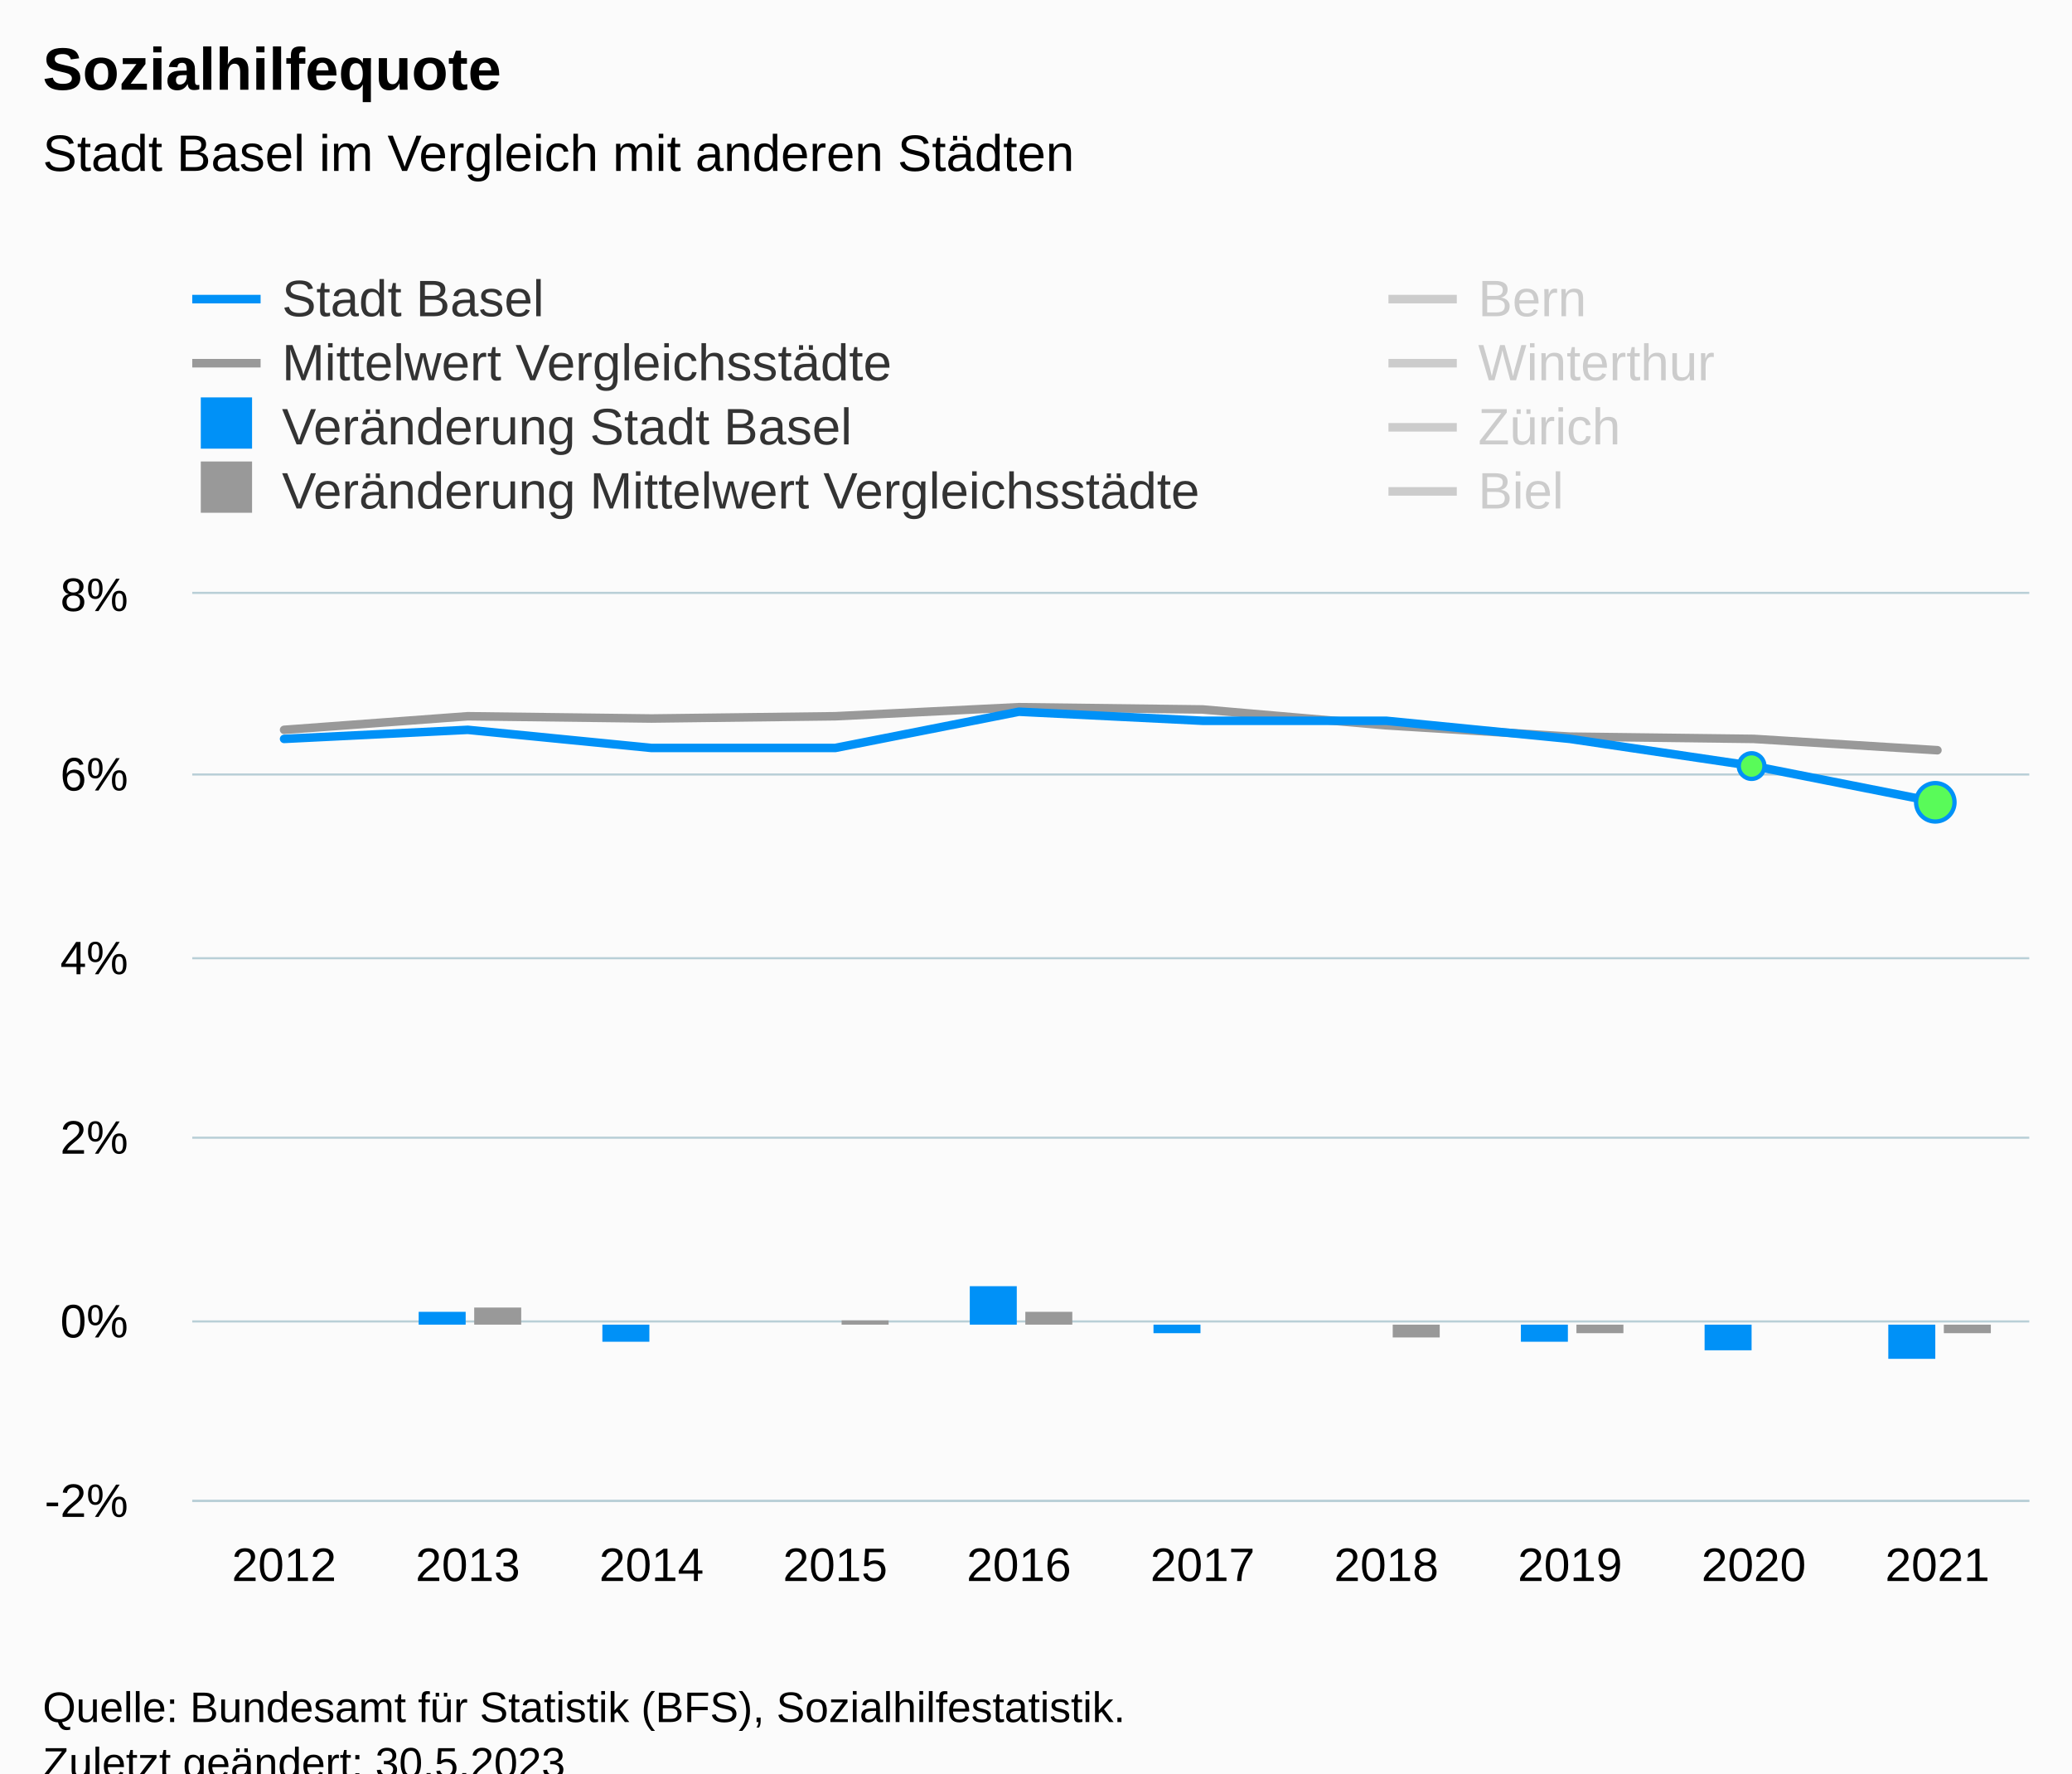
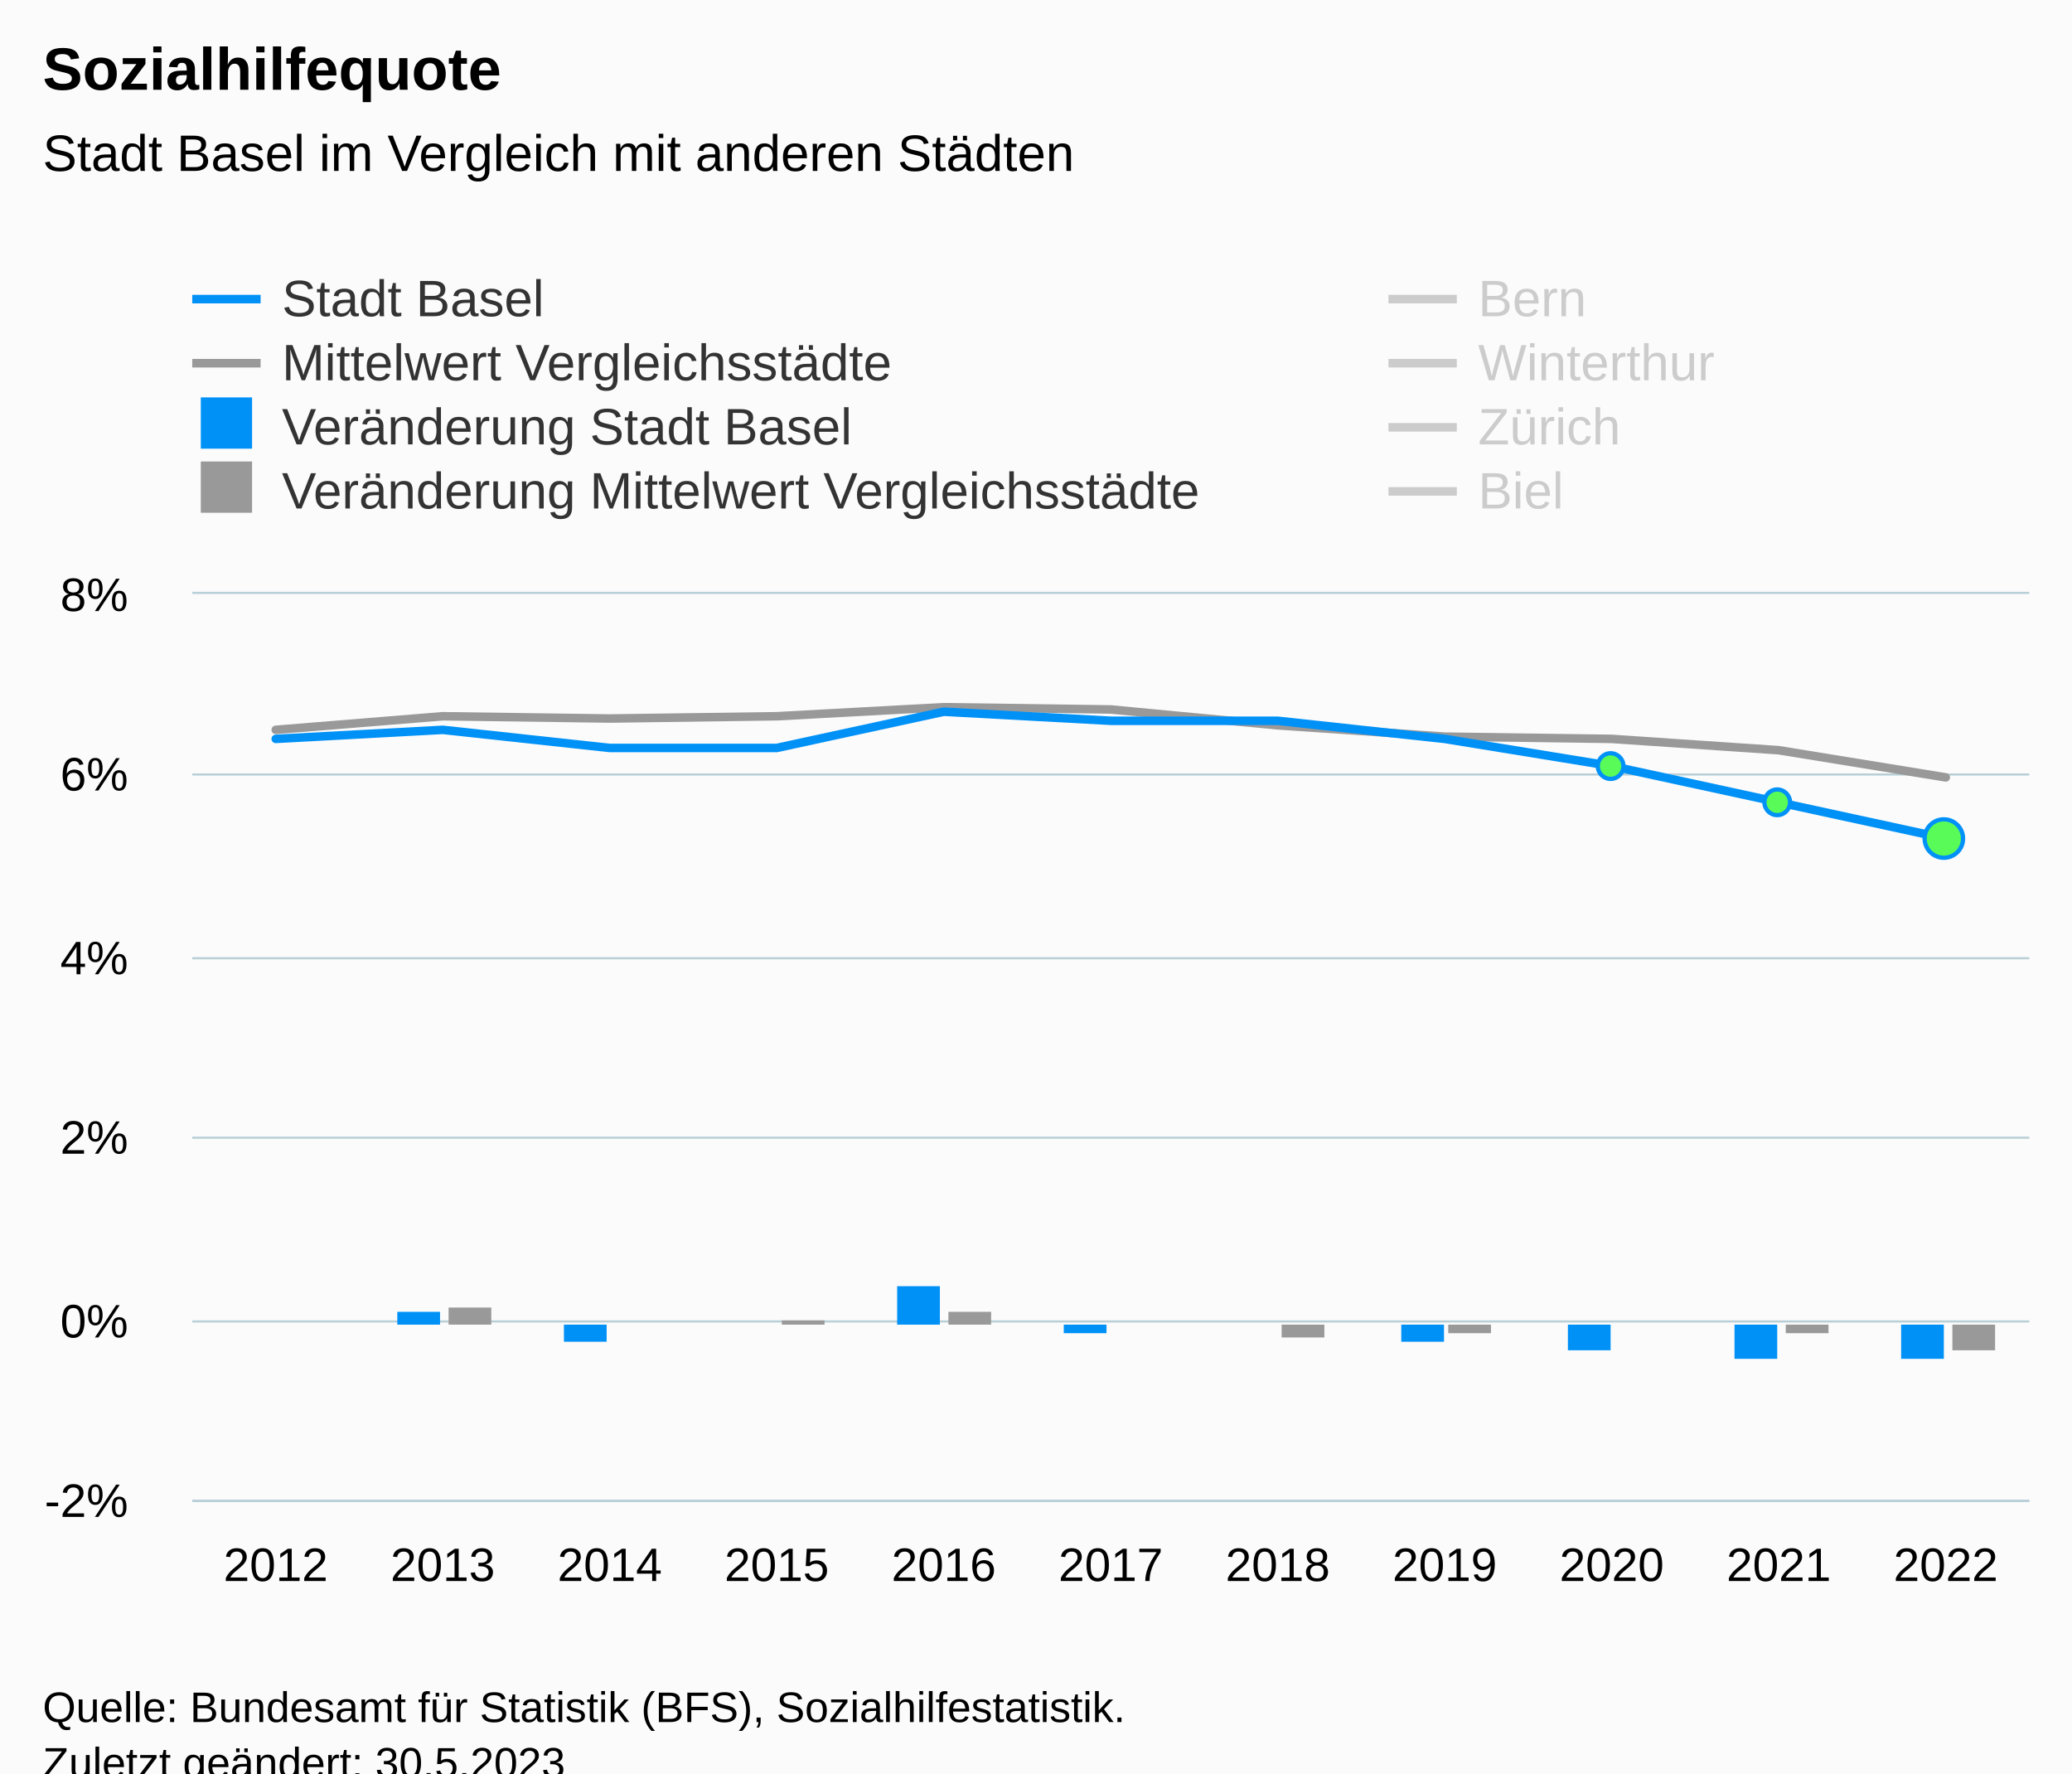
<svg xmlns="http://www.w3.org/2000/svg" version="1.1" class="highcharts-root" style="font-family:Arial;font-size:12px;" viewBox="0 0 485 415">
  <defs>
-     <clipPath id="highcharts-ehvtg5s-97-">
+     <clipPath id="highcharts-61x9b97-106-">
      <rect x="0" y="0" width="430" height="212" fill="none" />
    </clipPath>
-     <clipPath id="highcharts-ehvtg5s-108-">
+     <clipPath id="highcharts-61x9b97-118-">
      <rect x="0" y="0" width="430" height="212" fill="none" />
    </clipPath>
-     <clipPath id="highcharts-ehvtg5s-189-">
+     <clipPath id="highcharts-61x9b97-207-">
      <rect x="45" y="139" width="430" height="212" fill="none" />
    </clipPath>
  </defs>
  <rect fill="#fbfbfb" class="highcharts-background" x="0" y="0" width="485" height="428" rx="0" ry="0" />
  <rect fill="none" class="highcharts-plot-background" x="45" y="139" width="430" height="212" />
  <g class="highcharts-pane-group" data-z-index="0" />
  <g class="highcharts-grid highcharts-xaxis-grid" data-z-index="1">
-     <path fill="none" data-z-index="1" class="highcharts-grid-line" d="M 87.5 139 L 87.5 351" opacity="1" />
-     <path fill="none" data-z-index="1" class="highcharts-grid-line" d="M 130.5 139 L 130.5 351" opacity="1" />
-     <path fill="none" data-z-index="1" class="highcharts-grid-line" d="M 173.5 139 L 173.5 351" opacity="1" />
-     <path fill="none" data-z-index="1" class="highcharts-grid-line" d="M 216.5 139 L 216.5 351" opacity="1" />
-     <path fill="none" data-z-index="1" class="highcharts-grid-line" d="M 259.5 139 L 259.5 351" opacity="1" />
-     <path fill="none" data-z-index="1" class="highcharts-grid-line" d="M 302.5 139 L 302.5 351" opacity="1" />
-     <path fill="none" data-z-index="1" class="highcharts-grid-line" d="M 345.5 139 L 345.5 351" opacity="1" />
-     <path fill="none" data-z-index="1" class="highcharts-grid-line" d="M 388.5 139 L 388.5 351" opacity="1" />
-     <path fill="none" data-z-index="1" class="highcharts-grid-line" d="M 431.5 139 L 431.5 351" opacity="1" />
+     <path fill="none" data-z-index="1" class="highcharts-grid-line" d="M 83.5 139 L 83.5 351" opacity="1" />
+     <path fill="none" data-z-index="1" class="highcharts-grid-line" d="M 122.5 139 L 122.5 351" opacity="1" />
+     <path fill="none" data-z-index="1" class="highcharts-grid-line" d="M 161.5 139 L 161.5 351" opacity="1" />
+     <path fill="none" data-z-index="1" class="highcharts-grid-line" d="M 200.5 139 L 200.5 351" opacity="1" />
+     <path fill="none" data-z-index="1" class="highcharts-grid-line" d="M 239.5 139 L 239.5 351" opacity="1" />
+     <path fill="none" data-z-index="1" class="highcharts-grid-line" d="M 279.5 139 L 279.5 351" opacity="1" />
+     <path fill="none" data-z-index="1" class="highcharts-grid-line" d="M 318.5 139 L 318.5 351" opacity="1" />
+     <path fill="none" data-z-index="1" class="highcharts-grid-line" d="M 357.5 139 L 357.5 351" opacity="1" />
+     <path fill="none" data-z-index="1" class="highcharts-grid-line" d="M 396.5 139 L 396.5 351" opacity="1" />
+     <path fill="none" data-z-index="1" class="highcharts-grid-line" d="M 435.5 139 L 435.5 351" opacity="1" />
    <path fill="none" data-z-index="1" class="highcharts-grid-line" d="M 474.5 139 L 474.5 351" opacity="1" />
    <path fill="none" data-z-index="1" class="highcharts-grid-line" d="M 44.5 139 L 44.5 351" opacity="1" />
  </g>
  <g class="highcharts-grid highcharts-yaxis-grid" data-z-index="1">
    <path fill="none" stroke="#B9CFD7" stroke-width="0.5" data-z-index="1" class="highcharts-grid-line" d="M 45 351.25 L 475 351.25" opacity="1" />
    <path fill="none" stroke="#B9CFD7" stroke-width="0.5" data-z-index="1" class="highcharts-grid-line" d="M 45 309.25 L 475 309.25" opacity="1" />
    <path fill="none" stroke="#B9CFD7" stroke-width="0.5" data-z-index="1" class="highcharts-grid-line" d="M 45 266.25 L 475 266.25" opacity="1" />
    <path fill="none" stroke="#B9CFD7" stroke-width="0.5" data-z-index="1" class="highcharts-grid-line" d="M 45 224.25 L 475 224.25" opacity="1" />
    <path fill="none" stroke="#B9CFD7" stroke-width="0.5" data-z-index="1" class="highcharts-grid-line" d="M 45 181.25 L 475 181.25" opacity="1" />
    <path fill="none" stroke="#B9CFD7" stroke-width="0.5" data-z-index="1" class="highcharts-grid-line" d="M 45 138.75 L 475 138.75" opacity="1" />
  </g>
  <rect fill="none" class="highcharts-plot-border" data-z-index="1" x="45" y="139" width="430" height="212" />
  <g class="highcharts-axis highcharts-xaxis" data-z-index="2">
    <path fill="none" class="highcharts-axis-line" stroke="#B9CFD7" stroke-width="0.5" data-z-index="7" d="M 45 351.25 L 475 351.25" />
  </g>
  <g class="highcharts-axis highcharts-yaxis" data-z-index="2">
    <path fill="none" class="highcharts-axis-line" data-z-index="7" d="M 45 139 L 45 351" />
  </g>
  <g class="highcharts-series-group" data-z-index="3">
-     <g class="highcharts-series highcharts-series-1 highcharts-line-series" data-z-index="0.1" opacity="1" transform="translate(45,139) scale(1 1)" clip-path="url(#highcharts-ehvtg5s-108-)">
-       <path fill="none" d="M 21.5 31.8 L 64.5 28.62 L 107.5 29.15 L 150.5 28.62 L 193.5 26.5 L 236.5 27.03 L 279.5 30.74 L 322.5 33.39 L 365.5 33.92 L 408.5 36.57" class="highcharts-graph" data-z-index="1" stroke="#999999" stroke-width="2" stroke-linejoin="round" stroke-linecap="round" />
+     <g class="highcharts-series highcharts-series-1 highcharts-line-series" data-z-index="0.1" opacity="1" transform="translate(45,139) scale(1 1)" clip-path="url(#highcharts-61x9b97-118-)">
+       <path fill="none" d="M 19.545 31.8 L 58.636 28.62 L 97.727 29.15 L 136.818 28.62 L 175.909 26.5 L 215 27.03 L 254.091 30.74 L 293.182 33.39 L 332.273 33.92 L 371.364 36.57 L 410.455 42.93" class="highcharts-graph" data-z-index="1" stroke="#999999" stroke-width="2" stroke-linejoin="round" stroke-linecap="round" />
    </g>
    <g class="highcharts-markers highcharts-series-1 highcharts-line-series" data-z-index="0.1" opacity="1" transform="translate(45,139) scale(1 1)" clip-path="none" />
-     <g class="highcharts-series highcharts-series-2 highcharts-line-series highcharts-color-0" visibility="hidden" data-z-index="0.1" opacity="1" transform="translate(45,139) scale(1 1)" clip-path="url(#highcharts-ehvtg5s-108-)">
-       <path fill="none" d="M 365.5 169.6 L 408.5 169.6" class="highcharts-graph" data-z-index="1" stroke="#7cb5ec" stroke-width="2" stroke-linejoin="round" stroke-linecap="round" />
+     <g class="highcharts-series highcharts-series-2 highcharts-line-series highcharts-color-0" visibility="hidden" data-z-index="0.1" opacity="1" transform="translate(45,139) scale(1 1)" clip-path="url(#highcharts-61x9b97-118-)">
+       <path fill="none" d="M 332.273 169.6 L 371.364 169.6 L 410.455 169.6" class="highcharts-graph" data-z-index="1" stroke="#7cb5ec" stroke-width="2" stroke-linejoin="round" stroke-linecap="round" />
    </g>
    <g class="highcharts-markers highcharts-series-2 highcharts-line-series highcharts-color-0" visibility="hidden" data-z-index="0.1" opacity="1" transform="translate(45,139) scale(1 1)" clip-path="none" />
-     <g class="highcharts-series highcharts-series-3 highcharts-column-series" data-z-index="0.1" opacity="1" transform="translate(45,139) scale(1 1)" clip-path="url(#highcharts-ehvtg5s-108-)">
-       <rect x="53" y="168" width="11" height="3" fill="#0091f7" opacity="1" class="highcharts-point" />
-       <rect x="96" y="171" width="11" height="4" fill="#0091f7" opacity="1" class="highcharts-point highcharts-negative" />
-       <rect x="139" y="171" width="11" height="0" fill="#0091f7" opacity="1" class="highcharts-point" />
-       <rect x="182" y="162" width="11" height="9" fill="#0091f7" opacity="1" class="highcharts-point" />
-       <rect x="225" y="171" width="11" height="2" fill="#0091f7" opacity="1" class="highcharts-point highcharts-negative" />
-       <rect x="268" y="171" width="11" height="0" fill="#0091f7" opacity="1" class="highcharts-point" />
-       <rect x="311" y="171" width="11" height="4" fill="#0091f7" opacity="1" class="highcharts-point highcharts-negative" />
-       <rect x="354" y="171" width="11" height="6" fill="#0091f7" opacity="1" class="highcharts-point highcharts-negative" />
-       <rect x="397" y="171" width="11" height="8" fill="#0091f7" opacity="1" class="highcharts-point highcharts-negative" />
+     <g class="highcharts-series highcharts-series-3 highcharts-column-series" data-z-index="0.1" opacity="1" transform="translate(45,139) scale(1 1)" clip-path="url(#highcharts-61x9b97-118-)">
+       <rect x="48" y="168" width="10" height="3" fill="#0091f7" opacity="1" class="highcharts-point" />
+       <rect x="87" y="171" width="10" height="4" fill="#0091f7" opacity="1" class="highcharts-point highcharts-negative" />
+       <rect x="126" y="171" width="10" height="0" fill="#0091f7" opacity="1" class="highcharts-point" />
+       <rect x="165" y="162" width="10" height="9" fill="#0091f7" opacity="1" class="highcharts-point" />
+       <rect x="204" y="171" width="10" height="2" fill="#0091f7" opacity="1" class="highcharts-point highcharts-negative" />
+       <rect x="244" y="171" width="10" height="0" fill="#0091f7" opacity="1" class="highcharts-point" />
+       <rect x="283" y="171" width="10" height="4" fill="#0091f7" opacity="1" class="highcharts-point highcharts-negative" />
+       <rect x="322" y="171" width="10" height="6" fill="#0091f7" opacity="1" class="highcharts-point highcharts-negative" />
+       <rect x="361" y="171" width="10" height="8" fill="#0091f7" opacity="1" class="highcharts-point highcharts-negative" />
+       <rect x="400" y="171" width="10" height="8" fill="#0091f7" opacity="1" class="highcharts-point highcharts-negative" />
    </g>
    <g class="highcharts-markers highcharts-series-3 highcharts-column-series" data-z-index="0.1" opacity="1" transform="translate(45,139) scale(1 1)" clip-path="none" />
-     <g class="highcharts-series highcharts-series-4 highcharts-column-series" data-z-index="0.1" opacity="1" transform="translate(45,139) scale(1 1)" clip-path="url(#highcharts-ehvtg5s-108-)">
-       <rect x="66" y="167" width="11" height="4" fill="#999999" opacity="1" class="highcharts-point" />
-       <rect x="109" y="171" width="11" height="0" fill="#999999" opacity="1" class="highcharts-point highcharts-negative" />
-       <rect x="152" y="170" width="11" height="1" fill="#999999" opacity="1" class="highcharts-point" />
-       <rect x="195" y="168" width="11" height="3" fill="#999999" opacity="1" class="highcharts-point" />
-       <rect x="238" y="171" width="11" height="0" fill="#999999" opacity="1" class="highcharts-point highcharts-negative" />
-       <rect x="281" y="171" width="11" height="3" fill="#999999" opacity="1" class="highcharts-point highcharts-negative" />
-       <rect x="324" y="171" width="11" height="2" fill="#999999" opacity="1" class="highcharts-point highcharts-negative" />
-       <rect x="367" y="171" width="11" height="0" fill="#999999" opacity="1" class="highcharts-point highcharts-negative" />
-       <rect x="410" y="171" width="11" height="2" fill="#999999" opacity="1" class="highcharts-point highcharts-negative" />
+     <g class="highcharts-series highcharts-series-4 highcharts-column-series" data-z-index="0.1" opacity="1" transform="translate(45,139) scale(1 1)" clip-path="url(#highcharts-61x9b97-118-)">
+       <rect x="60" y="167" width="10" height="4" fill="#999999" opacity="1" class="highcharts-point" />
+       <rect x="99" y="171" width="10" height="0" fill="#999999" opacity="1" class="highcharts-point highcharts-negative" />
+       <rect x="138" y="170" width="10" height="1" fill="#999999" opacity="1" class="highcharts-point" />
+       <rect x="177" y="168" width="10" height="3" fill="#999999" opacity="1" class="highcharts-point" />
+       <rect x="216" y="171" width="10" height="0" fill="#999999" opacity="1" class="highcharts-point highcharts-negative" />
+       <rect x="255" y="171" width="10" height="3" fill="#999999" opacity="1" class="highcharts-point highcharts-negative" />
+       <rect x="294" y="171" width="10" height="2" fill="#999999" opacity="1" class="highcharts-point highcharts-negative" />
+       <rect x="333" y="171" width="10" height="0" fill="#999999" opacity="1" class="highcharts-point highcharts-negative" />
+       <rect x="373" y="171" width="10" height="2" fill="#999999" opacity="1" class="highcharts-point highcharts-negative" />
+       <rect x="412" y="171" width="10" height="6" fill="#999999" opacity="1" class="highcharts-point highcharts-negative" />
    </g>
    <g class="highcharts-markers highcharts-series-4 highcharts-column-series" data-z-index="0.1" opacity="1" transform="translate(45,139) scale(1 1)" clip-path="none" />
-     <g class="highcharts-series highcharts-series-5 highcharts-line-series" visibility="hidden" data-z-index="0.1" opacity="1" transform="translate(45,139) scale(1 1)" clip-path="url(#highcharts-ehvtg5s-108-)">
-       <path fill="none" d="M 21.5 57.24 L 64.5 57.24 L 107.5 55.12 L 150.5 59.36 L 193.5 61.48 L 236.5 63.6 L 279.5 63.6 L 322.5 63.6 L 365.5 61.48 L 408.5 61.48" class="highcharts-graph" data-z-index="1" stroke="#007A2F" stroke-width="2" stroke-linejoin="round" stroke-linecap="round" />
+     <g class="highcharts-series highcharts-series-5 highcharts-line-series" visibility="hidden" data-z-index="0.1" opacity="1" transform="translate(45,139) scale(1 1)" clip-path="url(#highcharts-61x9b97-118-)">
+       <path fill="none" d="M 19.545 57.24 L 58.636 57.24 L 97.727 55.12 L 136.818 59.36 L 175.909 61.48 L 215 63.6 L 254.091 63.6 L 293.182 63.6 L 332.273 61.48 L 371.364 61.48 L 410.455 65.72" class="highcharts-graph" data-z-index="1" stroke="#007A2F" stroke-width="2" stroke-linejoin="round" stroke-linecap="round" />
    </g>
    <g class="highcharts-markers highcharts-series-5 highcharts-line-series" visibility="hidden" data-z-index="0.1" opacity="1" transform="translate(45,139) scale(1 1)" clip-path="none" />
-     <g class="highcharts-series highcharts-series-6 highcharts-line-series" visibility="hidden" data-z-index="0.1" opacity="1" transform="translate(45,139) scale(1 1)" clip-path="url(#highcharts-ehvtg5s-108-)">
-       <path fill="none" d="M 21.5 72.08 L 64.5 65.72 L 107.5 63.6 L 150.5 57.24 L 193.5 53 L 236.5 50.88 L 279.5 50.88 L 322.5 53 L 365.5 53 L 408.5 53" class="highcharts-graph" data-z-index="1" stroke="#2B0099" stroke-width="2" stroke-linejoin="round" stroke-linecap="round" />
+     <g class="highcharts-series highcharts-series-6 highcharts-line-series" visibility="hidden" data-z-index="0.1" opacity="1" transform="translate(45,139) scale(1 1)" clip-path="url(#highcharts-61x9b97-118-)">
+       <path fill="none" d="M 19.545 72.08 L 58.636 65.72 L 97.727 63.6 L 136.818 57.24 L 175.909 53 L 215 50.88 L 254.091 50.88 L 293.182 53 L 332.273 53 L 371.364 53 L 410.455 63.6" class="highcharts-graph" data-z-index="1" stroke="#2B0099" stroke-width="2" stroke-linejoin="round" stroke-linecap="round" />
    </g>
    <g class="highcharts-markers highcharts-series-6 highcharts-line-series" visibility="hidden" data-z-index="0.1" opacity="1" transform="translate(45,139) scale(1 1)" clip-path="none" />
-     <g class="highcharts-series highcharts-series-7 highcharts-line-series" visibility="hidden" data-z-index="0.1" opacity="1" transform="translate(45,139) scale(1 1)" clip-path="url(#highcharts-ehvtg5s-108-)">
-       <path fill="none" d="M 21.5 69.96 L 64.5 69.96 L 107.5 72.08 L 150.5 74.2 L 193.5 72.08 L 236.5 67.84 L 279.5 72.08 L 322.5 74.2 L 365.5 74.2 L 408.5 78.44" class="highcharts-graph" data-z-index="1" stroke="#B00000" stroke-width="2" stroke-linejoin="round" stroke-linecap="round" />
+     <g class="highcharts-series highcharts-series-7 highcharts-line-series" visibility="hidden" data-z-index="0.1" opacity="1" transform="translate(45,139) scale(1 1)" clip-path="url(#highcharts-61x9b97-118-)">
+       <path fill="none" d="M 19.545 69.96 L 58.636 69.96 L 97.727 72.08 L 136.818 74.2 L 175.909 72.08 L 215 67.84 L 254.091 72.08 L 293.182 74.2 L 332.273 74.2 L 371.364 78.44 L 410.455 82.68" class="highcharts-graph" data-z-index="1" stroke="#B00000" stroke-width="2" stroke-linejoin="round" stroke-linecap="round" />
    </g>
    <g class="highcharts-markers highcharts-series-7 highcharts-line-series" visibility="hidden" data-z-index="0.1" opacity="1" transform="translate(45,139) scale(1 1)" clip-path="none" />
-     <g class="highcharts-series highcharts-series-8 highcharts-line-series" visibility="hidden" data-z-index="0.1" opacity="1" transform="translate(45,139) scale(1 1)" clip-path="url(#highcharts-ehvtg5s-108-)">
-       <path fill="none" d="M 21.5 -72.08 L 64.5 -78.44 L 107.5 -74.2 L 150.5 -76.32 L 193.5 -80.56 L 236.5 -74.2 L 279.5 -63.6 L 322.5 -57.24 L 365.5 -53 L 408.5 -46.64" class="highcharts-graph" data-z-index="1" stroke="#73B97C" stroke-width="2" stroke-linejoin="round" stroke-linecap="round" />
+     <g class="highcharts-series highcharts-series-8 highcharts-line-series" visibility="hidden" data-z-index="0.1" opacity="1" transform="translate(45,139) scale(1 1)" clip-path="url(#highcharts-61x9b97-118-)">
+       <path fill="none" d="M 19.545 -72.08 L 58.636 -78.44 L 97.727 -74.2 L 136.818 -76.32 L 175.909 -80.56 L 215 -74.2 L 254.091 -63.6 L 293.182 -57.24 L 332.273 -53 L 371.364 -46.64 L 410.455 -40.28" class="highcharts-graph" data-z-index="1" stroke="#73B97C" stroke-width="2" stroke-linejoin="round" stroke-linecap="round" />
    </g>
    <g class="highcharts-markers highcharts-series-8 highcharts-line-series" visibility="hidden" data-z-index="0.1" opacity="1" transform="translate(45,139) scale(1 1)" clip-path="none" />
-     <g class="highcharts-series highcharts-series-0 highcharts-line-series" data-z-index="2" opacity="1" transform="translate(45,139) scale(1 1)" clip-path="url(#highcharts-ehvtg5s-108-)">
-       <path fill="none" d="M 21.5 33.92 L 64.5 31.8 L 107.5 36.04 L 150.5 36.04 L 193.5 27.56 L 236.5 29.68 L 279.5 29.68 L 322.5 33.92 L 365.5 40.28 L 408.5 48.76" class="highcharts-graph" data-z-index="1" stroke="#0091f7" stroke-width="2" stroke-linejoin="round" stroke-linecap="round" />
+     <g class="highcharts-series highcharts-series-0 highcharts-line-series" data-z-index="2" opacity="1" transform="translate(45,139) scale(1 1)" clip-path="url(#highcharts-61x9b97-118-)">
+       <path fill="none" d="M 19.545 33.92 L 58.636 31.8 L 97.727 36.04 L 136.818 36.04 L 175.909 27.56 L 215 29.68 L 254.091 29.68 L 293.182 33.92 L 332.273 40.28 L 371.364 48.76 L 410.455 57.24" class="highcharts-graph" data-z-index="1" stroke="#0091f7" stroke-width="2" stroke-linejoin="round" stroke-linecap="round" />
    </g>
    <g class="highcharts-markers highcharts-series-0 highcharts-line-series" data-z-index="2" opacity="1" transform="translate(45,139) scale(1 1)" clip-path="none">
-       <path fill="#59fb59" d="M 365 43.28 A 3 3 0 1 1 365.003 43.28 Z" stroke="#0091f7" stroke-width="1" opacity="1" class="highcharts-point" />
-       <path fill="#59fb59" d="M 408 53.26 A 4.5 4.5 0 1 1 408.004 53.26 Z" stroke="#0091f7" stroke-width="1" opacity="1" class="highcharts-point" />
+       <path fill="#59fb59" d="M 332 43.28 A 3 3 0 1 1 332.003 43.28 Z" stroke="#0091f7" stroke-width="1" opacity="1" class="highcharts-point" />
+       <path fill="#59fb59" d="M 371 51.76 A 3 3 0 1 1 371.003 51.76 Z" stroke="#0091f7" stroke-width="1" opacity="1" class="highcharts-point" />
+       <path fill="#59fb59" d="M 410 61.74 A 4.5 4.5 0 1 1 410.004 61.74 Z" stroke="#0091f7" stroke-width="1" opacity="1" class="highcharts-point" />
    </g>
  </g>
  <text x="10" text-anchor="start" class="highcharts-title" data-z-index="4" style="color:#000000;font-size:14px;font-weight:bold;fill:#000000;" y="21">
    <tspan>Sozialhilfequote</tspan>
  </text>
  <text x="10" text-anchor="start" class="highcharts-subtitle" data-z-index="4" style="color:#000000;font-size:12px;font-weight:normal;fill:#000000;" y="40">
    <tspan>Stadt Basel im Vergleich mit anderen Städten</tspan>
  </text>
  <text x="10" text-anchor="start" class="highcharts-caption" data-z-index="4" style="color:#666666;fill:#666666;" y="385" />
  <g class="highcharts-legend" data-z-index="7" transform="translate(37,56)">
    <rect fill="none" class="highcharts-legend-box" rx="0" ry="0" x="0" y="0" width="608" height="71" visibility="visible" />
    <g data-z-index="1">
      <g>
        <g class="highcharts-legend-item highcharts-line-series highcharts-color-undefined highcharts-series-0" data-z-index="1" transform="translate(8,3)">
          <path fill="none" d="M 0 11 L 16 11" class="highcharts-graph" stroke="#0091f7" stroke-width="2" />
          <text x="21" style="color:#333333;cursor:pointer;font-size:12px;font-weight:normal;white-space:nowrap;fill:#333333;" text-anchor="start" data-z-index="2" y="15">
            <tspan>Stadt Basel</tspan>
          </text>
        </g>
        <g class="highcharts-legend-item highcharts-line-series highcharts-color-undefined highcharts-series-5 highcharts-legend-item-hidden" data-z-index="1" transform="translate(288,3)">
          <path fill="none" d="M 0 11 L 16 11" class="highcharts-graph" stroke="#cccccc" stroke-width="2" />
          <text x="21" y="15" style="color:#cccccc;cursor:pointer;font-size:12px;font-weight:normal;white-space:nowrap;fill:#cccccc;" text-anchor="start" data-z-index="2">
            <tspan>Bern</tspan>
          </text>
        </g>
        <g class="highcharts-legend-item highcharts-line-series highcharts-color-undefined highcharts-series-1" data-z-index="1" transform="translate(8,18)">
          <path fill="none" d="M 0 11 L 16 11" class="highcharts-graph" stroke="#999999" stroke-width="2" />
          <text x="21" y="15" style="color:#333333;cursor:pointer;font-size:12px;font-weight:normal;white-space:nowrap;fill:#333333;" text-anchor="start" data-z-index="2">
            <tspan>Mittelwert Vergleichsstädte</tspan>
          </text>
        </g>
        <g class="highcharts-legend-item highcharts-line-series highcharts-color-undefined highcharts-series-6 highcharts-legend-item-hidden" data-z-index="1" transform="translate(288,18)">
          <path fill="none" d="M 0 11 L 16 11" class="highcharts-graph" stroke="#cccccc" stroke-width="2" />
          <text x="21" y="15" style="color:#cccccc;cursor:pointer;font-size:12px;font-weight:normal;white-space:nowrap;fill:#cccccc;" text-anchor="start" data-z-index="2">
            <tspan>Winterthur</tspan>
          </text>
        </g>
        <g class="highcharts-legend-item highcharts-column-series highcharts-color-undefined highcharts-series-3" data-z-index="1" transform="translate(8,33)">
          <text x="21" y="15" style="color:#333333;cursor:pointer;font-size:12px;font-weight:normal;white-space:nowrap;fill:#333333;" text-anchor="start" data-z-index="2">
            <tspan>Veränderung Stadt Basel</tspan>
          </text>
          <rect x="2" y="4" width="12" height="12" fill="#0091f7" class="highcharts-point" data-z-index="3" />
        </g>
        <g class="highcharts-legend-item highcharts-line-series highcharts-color-undefined highcharts-series-7 highcharts-legend-item-hidden" data-z-index="1" transform="translate(288,33)">
          <path fill="none" d="M 0 11 L 16 11" class="highcharts-graph" stroke="#cccccc" stroke-width="2" />
          <text x="21" y="15" style="color:#cccccc;cursor:pointer;font-size:12px;font-weight:normal;white-space:nowrap;fill:#cccccc;" text-anchor="start" data-z-index="2">
            <tspan>Zürich</tspan>
          </text>
        </g>
        <g class="highcharts-legend-item highcharts-column-series highcharts-color-undefined highcharts-series-4" data-z-index="1" transform="translate(8,48)">
          <text x="21" y="15" style="color:#333333;cursor:pointer;font-size:12px;font-weight:normal;white-space:nowrap;fill:#333333;" text-anchor="start" data-z-index="2">
            <tspan>Veränderung Mittelwert Vergleichsstädte</tspan>
          </text>
          <rect x="2" y="4" width="12" height="12" fill="#999999" class="highcharts-point" data-z-index="3" />
        </g>
        <g class="highcharts-legend-item highcharts-line-series highcharts-color-undefined highcharts-series-8 highcharts-legend-item-hidden" data-z-index="1" transform="translate(288,48)">
          <path fill="none" d="M 0 11 L 16 11" class="highcharts-graph" stroke="#cccccc" stroke-width="2" />
          <text x="21" y="15" style="color:#cccccc;cursor:pointer;font-size:12px;font-weight:normal;white-space:nowrap;fill:#cccccc;" text-anchor="start" data-z-index="2">
            <tspan>Biel</tspan>
          </text>
        </g>
      </g>
    </g>
  </g>
  <g class="highcharts-axis-labels highcharts-xaxis-labels" data-z-index="7">
-     <text x="66.5" style="color:#000000;cursor:default;font-size:11px;fill:#000000;" text-anchor="middle" transform="translate(0,0)" y="370" opacity="1">2012</text>
-     <text x="109.5" style="color:#000000;cursor:default;font-size:11px;fill:#000000;" text-anchor="middle" transform="translate(0,0)" y="370" opacity="1">2013</text>
-     <text x="152.5" style="color:#000000;cursor:default;font-size:11px;fill:#000000;" text-anchor="middle" transform="translate(0,0)" y="370" opacity="1">2014</text>
-     <text x="195.5" style="color:#000000;cursor:default;font-size:11px;fill:#000000;" text-anchor="middle" transform="translate(0,0)" y="370" opacity="1">2015</text>
-     <text x="238.5" style="color:#000000;cursor:default;font-size:11px;fill:#000000;" text-anchor="middle" transform="translate(0,0)" y="370" opacity="1">2016</text>
-     <text x="281.5" style="color:#000000;cursor:default;font-size:11px;fill:#000000;" text-anchor="middle" transform="translate(0,0)" y="370" opacity="1">2017</text>
-     <text x="324.5" style="color:#000000;cursor:default;font-size:11px;fill:#000000;" text-anchor="middle" transform="translate(0,0)" y="370" opacity="1">2018</text>
-     <text x="367.5" style="color:#000000;cursor:default;font-size:11px;fill:#000000;" text-anchor="middle" transform="translate(0,0)" y="370" opacity="1">2019</text>
-     <text x="410.5" style="color:#000000;cursor:default;font-size:11px;fill:#000000;" text-anchor="middle" transform="translate(0,0)" y="370" opacity="1">2020</text>
-     <text x="453.5" style="color:#000000;cursor:default;font-size:11px;fill:#000000;" text-anchor="middle" transform="translate(0,0)" y="370" opacity="1">2021</text>
+     <text x="64.545" style="color:#000000;cursor:default;font-size:11px;fill:#000000;" text-anchor="middle" transform="translate(0,0)" y="370" opacity="1">2012</text>
+     <text x="103.636" style="color:#000000;cursor:default;font-size:11px;fill:#000000;" text-anchor="middle" transform="translate(0,0)" y="370" opacity="1">2013</text>
+     <text x="142.727" style="color:#000000;cursor:default;font-size:11px;fill:#000000;" text-anchor="middle" transform="translate(0,0)" y="370" opacity="1">2014</text>
+     <text x="181.818" style="color:#000000;cursor:default;font-size:11px;fill:#000000;" text-anchor="middle" transform="translate(0,0)" y="370" opacity="1">2015</text>
+     <text x="220.909" style="color:#000000;cursor:default;font-size:11px;fill:#000000;" text-anchor="middle" transform="translate(0,0)" y="370" opacity="1">2016</text>
+     <text x="260" style="color:#000000;cursor:default;font-size:11px;fill:#000000;" text-anchor="middle" transform="translate(0,0)" y="370" opacity="1">2017</text>
+     <text x="299.091" style="color:#000000;cursor:default;font-size:11px;fill:#000000;" text-anchor="middle" transform="translate(0,0)" y="370" opacity="1">2018</text>
+     <text x="338.182" style="color:#000000;cursor:default;font-size:11px;fill:#000000;" text-anchor="middle" transform="translate(0,0)" y="370" opacity="1">2019</text>
+     <text x="377.273" style="color:#000000;cursor:default;font-size:11px;fill:#000000;" text-anchor="middle" transform="translate(0,0)" y="370" opacity="1">2020</text>
+     <text x="416.364" style="color:#000000;cursor:default;font-size:11px;fill:#000000;" text-anchor="middle" transform="translate(0,0)" y="370" opacity="1">2021</text>
+     <text x="455.455" style="color:#000000;cursor:default;font-size:11px;fill:#000000;" text-anchor="middle" transform="translate(0,0)" y="370" opacity="1">2022</text>
  </g>
  <g class="highcharts-axis-labels highcharts-yaxis-labels" data-z-index="7">
    <text x="30" style="color:#000000;cursor:default;font-size:11px;fill:#000000;" text-anchor="end" transform="translate(0,0)" y="355" opacity="1">-2%</text>
    <text x="30" style="color:#000000;cursor:default;font-size:11px;fill:#000000;" text-anchor="end" transform="translate(0,0)" y="313" opacity="1">0%</text>
    <text x="30" style="color:#000000;cursor:default;font-size:11px;fill:#000000;" text-anchor="end" transform="translate(0,0)" y="270" opacity="1">2%</text>
    <text x="30" style="color:#000000;cursor:default;font-size:11px;fill:#000000;" text-anchor="end" transform="translate(0,0)" y="228" opacity="1">4%</text>
    <text x="30" style="color:#000000;cursor:default;font-size:11px;fill:#000000;" text-anchor="end" transform="translate(0,0)" y="185" opacity="1">6%</text>
    <text x="30" style="color:#000000;cursor:default;font-size:11px;fill:#000000;" text-anchor="end" transform="translate(0,0)" y="143" opacity="1">8%</text>
  </g>
  <text x="10" class="highcharts-credits" text-anchor="start" data-z-index="8" style="cursor:default;color:#000000;font-size:10px;fill:#000000;" y="403">
    <tspan>Quelle: Bundesamt für Statistik (BFS), Sozialhilfestatistik.</tspan>
    <tspan x="10" dy="13">Zuletzt geändert: 30.5.2023</tspan>
  </text>
-   <g class="highcharts-control-points" data-z-index="99" clip-path="url(#highcharts-ehvtg5s-189-)" />
+   <g class="highcharts-control-points" data-z-index="99" clip-path="url(#highcharts-61x9b97-207-)" />
</svg>
